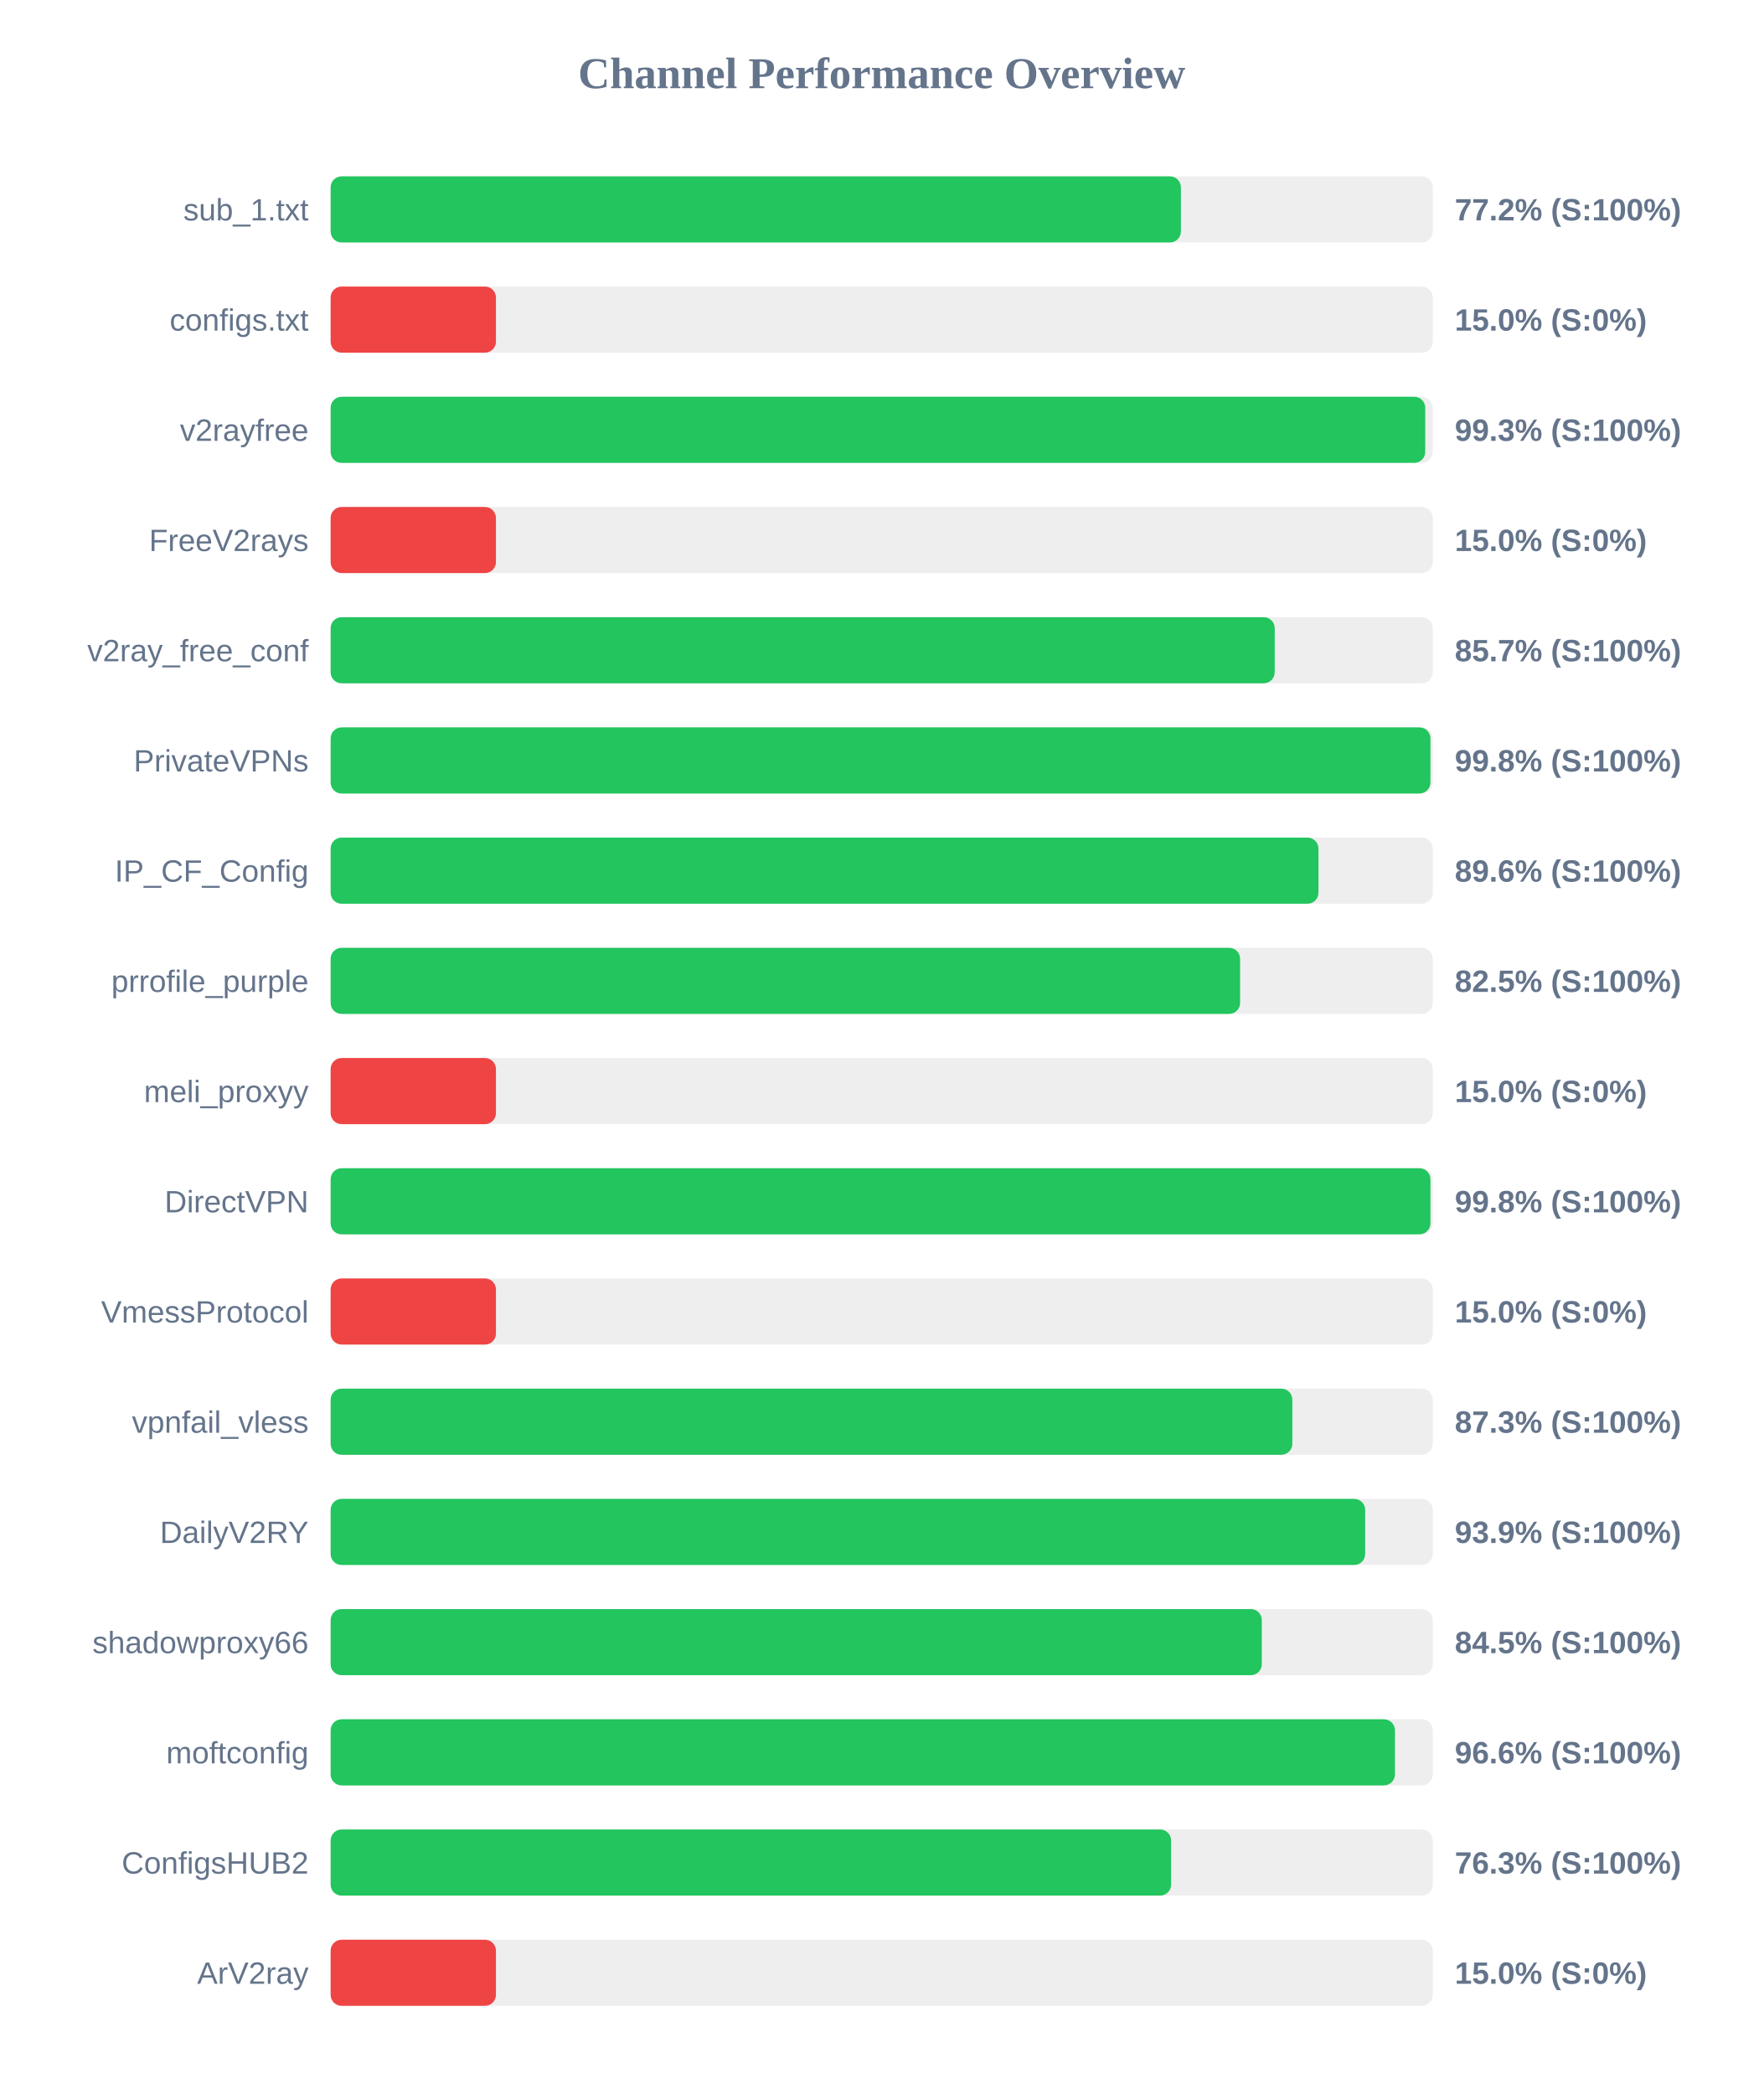
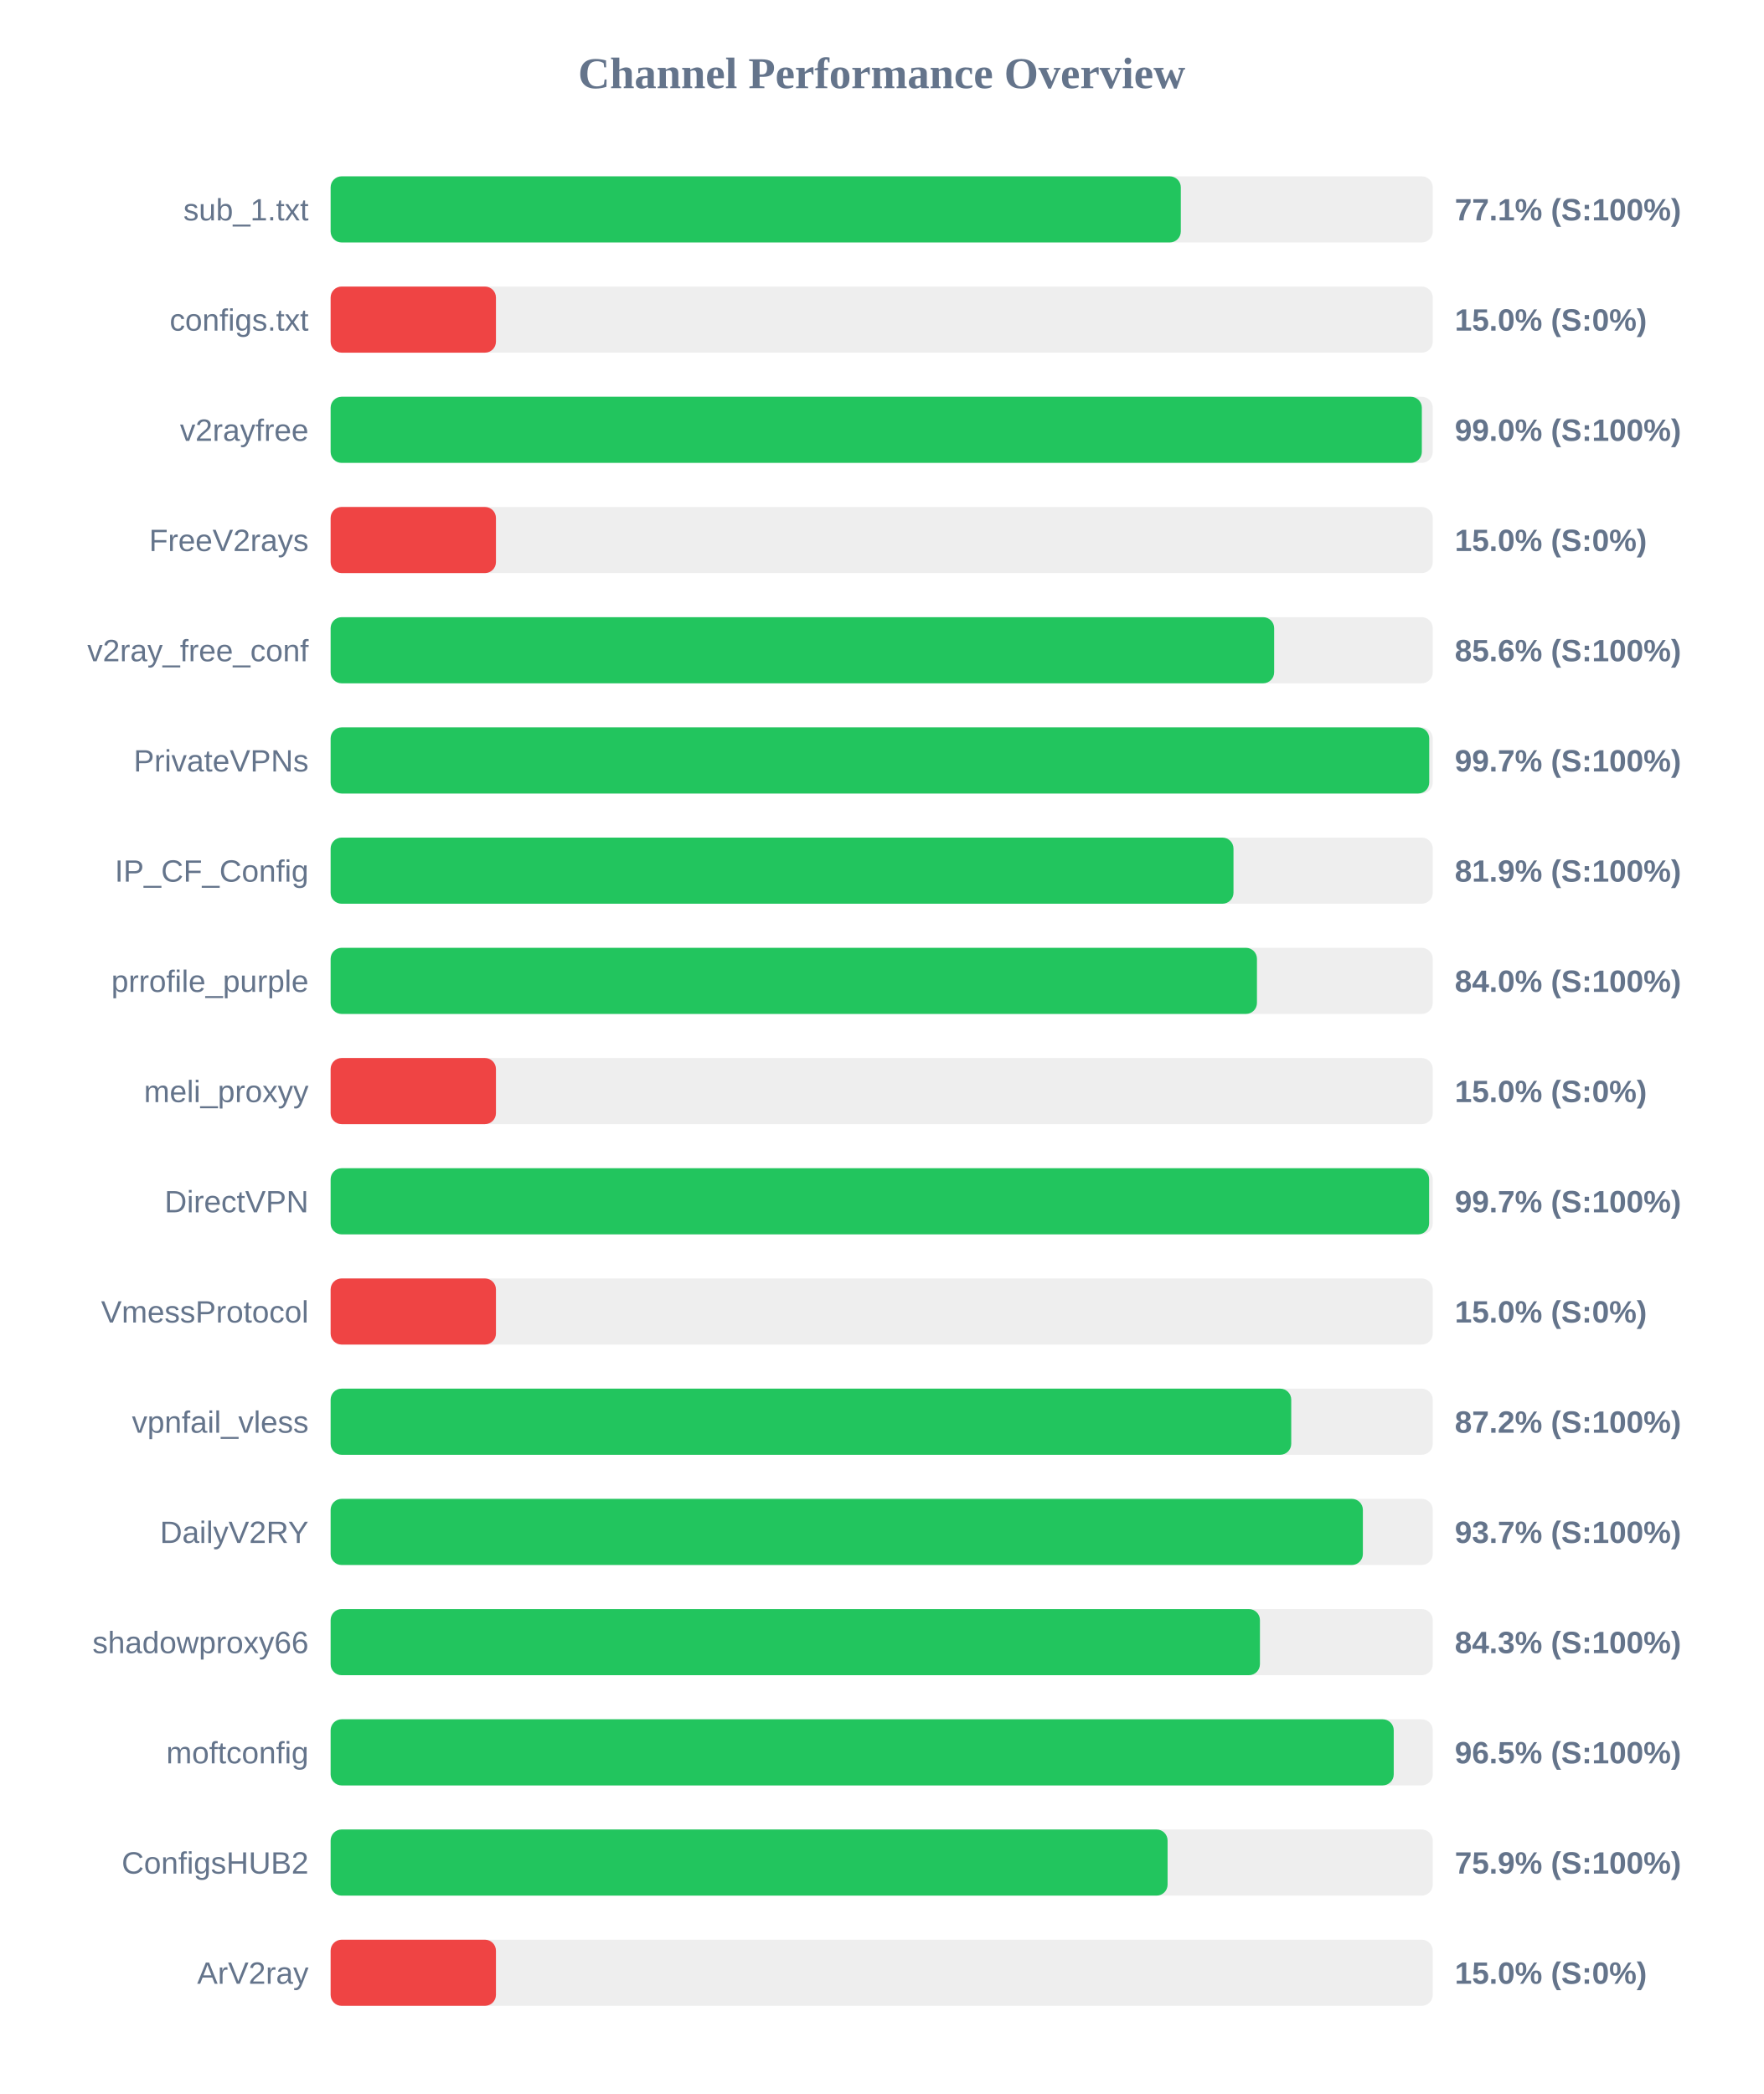
<svg xmlns="http://www.w3.org/2000/svg" width="800" height="950" version="1.1">
  <style>
        .row { font: 14px Arial; fill: #64748b; }
        .score { font: bold 14px Arial; fill: #64748b; }
    </style>
  <text x="400" y="40" text-anchor="middle" font-size="20px" font-weight="bold" fill="#64748b">Channel Performance Overview</text>
  <rect x="150" y="80" width="500" height="30" fill="#eee" rx="5" />
-   <rect x="150" y="80" width="385.75" height="30" fill="#22c55e" rx="5" />
+   <rect x="150" y="80" width="385.7" height="30" fill="#22c55e" rx="5" />
  <text x="140" y="100" text-anchor="end" class="row">sub_1.txt</text>
-   <text x="660" y="100" text-anchor="start" class="score">77.2% (S:100%)</text>
+   <text x="660" y="100" text-anchor="start" class="score">77.1% (S:100%)</text>
  <rect x="150" y="130" width="500" height="30" fill="#eee" rx="5" />
  <rect x="150" y="130" width="75.0" height="30" fill="#ef4444" rx="5" />
  <text x="140" y="150" text-anchor="end" class="row">configs.txt</text>
  <text x="660" y="150" text-anchor="start" class="score">15.0% (S:0%)</text>
  <rect x="150" y="180" width="500" height="30" fill="#eee" rx="5" />
-   <rect x="150" y="180" width="496.6" height="30" fill="#22c55e" rx="5" />
+   <rect x="150" y="180" width="495.05" height="30" fill="#22c55e" rx="5" />
  <text x="140" y="200" text-anchor="end" class="row">v2rayfree</text>
-   <text x="660" y="200" text-anchor="start" class="score">99.3% (S:100%)</text>
+   <text x="660" y="200" text-anchor="start" class="score">99.0% (S:100%)</text>
  <rect x="150" y="230" width="500" height="30" fill="#eee" rx="5" />
  <rect x="150" y="230" width="75.0" height="30" fill="#ef4444" rx="5" />
  <text x="140" y="250" text-anchor="end" class="row">FreeV2rays</text>
  <text x="660" y="250" text-anchor="start" class="score">15.0% (S:0%)</text>
  <rect x="150" y="280" width="500" height="30" fill="#eee" rx="5" />
-   <rect x="150" y="280" width="428.3" height="30" fill="#22c55e" rx="5" />
+   <rect x="150" y="280" width="428.05" height="30" fill="#22c55e" rx="5" />
  <text x="140" y="300" text-anchor="end" class="row">v2ray_free_conf</text>
-   <text x="660" y="300" text-anchor="start" class="score">85.7% (S:100%)</text>
+   <text x="660" y="300" text-anchor="start" class="score">85.6% (S:100%)</text>
  <rect x="150" y="330" width="500" height="30" fill="#eee" rx="5" />
-   <rect x="150" y="330" width="498.95" height="30" fill="#22c55e" rx="5" />
+   <rect x="150" y="330" width="498.4" height="30" fill="#22c55e" rx="5" />
  <text x="140" y="350" text-anchor="end" class="row">PrivateVPNs</text>
-   <text x="660" y="350" text-anchor="start" class="score">99.8% (S:100%)</text>
+   <text x="660" y="350" text-anchor="start" class="score">99.7% (S:100%)</text>
  <rect x="150" y="380" width="500" height="30" fill="#eee" rx="5" />
-   <rect x="150" y="380" width="448.15" height="30" fill="#22c55e" rx="5" />
+   <rect x="150" y="380" width="409.6" height="30" fill="#22c55e" rx="5" />
  <text x="140" y="400" text-anchor="end" class="row">IP_CF_Config</text>
-   <text x="660" y="400" text-anchor="start" class="score">89.6% (S:100%)</text>
+   <text x="660" y="400" text-anchor="start" class="score">81.9% (S:100%)</text>
  <rect x="150" y="430" width="500" height="30" fill="#eee" rx="5" />
-   <rect x="150" y="430" width="412.6" height="30" fill="#22c55e" rx="5" />
+   <rect x="150" y="430" width="420.25" height="30" fill="#22c55e" rx="5" />
  <text x="140" y="450" text-anchor="end" class="row">prrofile_purple</text>
-   <text x="660" y="450" text-anchor="start" class="score">82.5% (S:100%)</text>
+   <text x="660" y="450" text-anchor="start" class="score">84.0% (S:100%)</text>
  <rect x="150" y="480" width="500" height="30" fill="#eee" rx="5" />
  <rect x="150" y="480" width="75.0" height="30" fill="#ef4444" rx="5" />
  <text x="140" y="500" text-anchor="end" class="row">meli_proxyy</text>
  <text x="660" y="500" text-anchor="start" class="score">15.0% (S:0%)</text>
  <rect x="150" y="530" width="500" height="30" fill="#eee" rx="5" />
-   <rect x="150" y="530" width="498.95" height="30" fill="#22c55e" rx="5" />
+   <rect x="150" y="530" width="498.35" height="30" fill="#22c55e" rx="5" />
  <text x="140" y="550" text-anchor="end" class="row">DirectVPN</text>
-   <text x="660" y="550" text-anchor="start" class="score">99.8% (S:100%)</text>
+   <text x="660" y="550" text-anchor="start" class="score">99.7% (S:100%)</text>
  <rect x="150" y="580" width="500" height="30" fill="#eee" rx="5" />
  <rect x="150" y="580" width="75.0" height="30" fill="#ef4444" rx="5" />
  <text x="140" y="600" text-anchor="end" class="row">VmessProtocol</text>
  <text x="660" y="600" text-anchor="start" class="score">15.0% (S:0%)</text>
  <rect x="150" y="630" width="500" height="30" fill="#eee" rx="5" />
-   <rect x="150" y="630" width="436.3" height="30" fill="#22c55e" rx="5" />
+   <rect x="150" y="630" width="435.8" height="30" fill="#22c55e" rx="5" />
  <text x="140" y="650" text-anchor="end" class="row">vpnfail_vless</text>
-   <text x="660" y="650" text-anchor="start" class="score">87.3% (S:100%)</text>
+   <text x="660" y="650" text-anchor="start" class="score">87.2% (S:100%)</text>
  <rect x="150" y="680" width="500" height="30" fill="#eee" rx="5" />
-   <rect x="150" y="680" width="469.35" height="30" fill="#22c55e" rx="5" />
+   <rect x="150" y="680" width="468.3" height="30" fill="#22c55e" rx="5" />
  <text x="140" y="700" text-anchor="end" class="row">DailyV2RY</text>
-   <text x="660" y="700" text-anchor="start" class="score">93.9% (S:100%)</text>
+   <text x="660" y="700" text-anchor="start" class="score">93.7% (S:100%)</text>
  <rect x="150" y="730" width="500" height="30" fill="#eee" rx="5" />
-   <rect x="150" y="730" width="422.45" height="30" fill="#22c55e" rx="5" />
+   <rect x="150" y="730" width="421.6" height="30" fill="#22c55e" rx="5" />
  <text x="140" y="750" text-anchor="end" class="row">shadowproxy66</text>
-   <text x="660" y="750" text-anchor="start" class="score">84.5% (S:100%)</text>
+   <text x="660" y="750" text-anchor="start" class="score">84.3% (S:100%)</text>
  <rect x="150" y="780" width="500" height="30" fill="#eee" rx="5" />
-   <rect x="150" y="780" width="482.85" height="30" fill="#22c55e" rx="5" />
+   <rect x="150" y="780" width="482.3" height="30" fill="#22c55e" rx="5" />
  <text x="140" y="800" text-anchor="end" class="row">moftconfig</text>
-   <text x="660" y="800" text-anchor="start" class="score">96.6% (S:100%)</text>
+   <text x="660" y="800" text-anchor="start" class="score">96.5% (S:100%)</text>
  <rect x="150" y="830" width="500" height="30" fill="#eee" rx="5" />
-   <rect x="150" y="830" width="381.3" height="30" fill="#22c55e" rx="5" />
+   <rect x="150" y="830" width="379.7" height="30" fill="#22c55e" rx="5" />
  <text x="140" y="850" text-anchor="end" class="row">ConfigsHUB2</text>
-   <text x="660" y="850" text-anchor="start" class="score">76.3% (S:100%)</text>
+   <text x="660" y="850" text-anchor="start" class="score">75.9% (S:100%)</text>
  <rect x="150" y="880" width="500" height="30" fill="#eee" rx="5" />
  <rect x="150" y="880" width="75.0" height="30" fill="#ef4444" rx="5" />
  <text x="140" y="900" text-anchor="end" class="row">ArV2ray</text>
  <text x="660" y="900" text-anchor="start" class="score">15.0% (S:0%)</text>
</svg>
